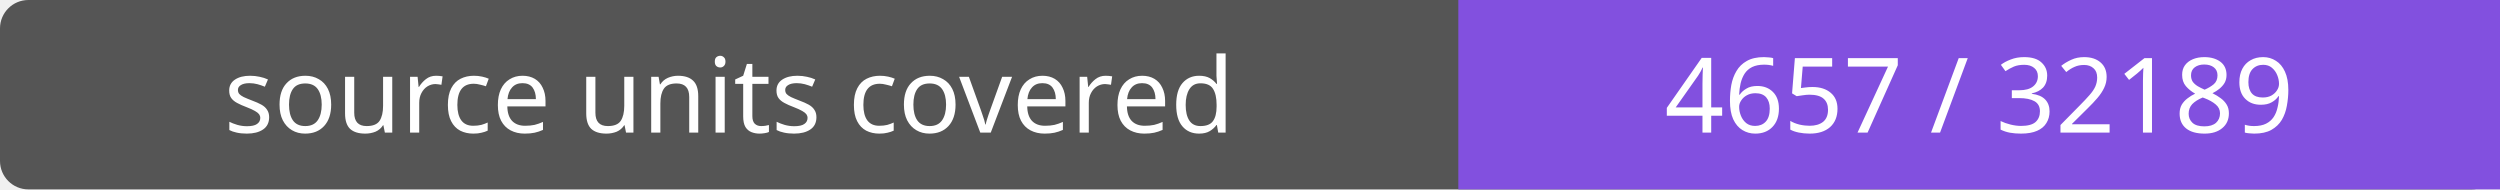
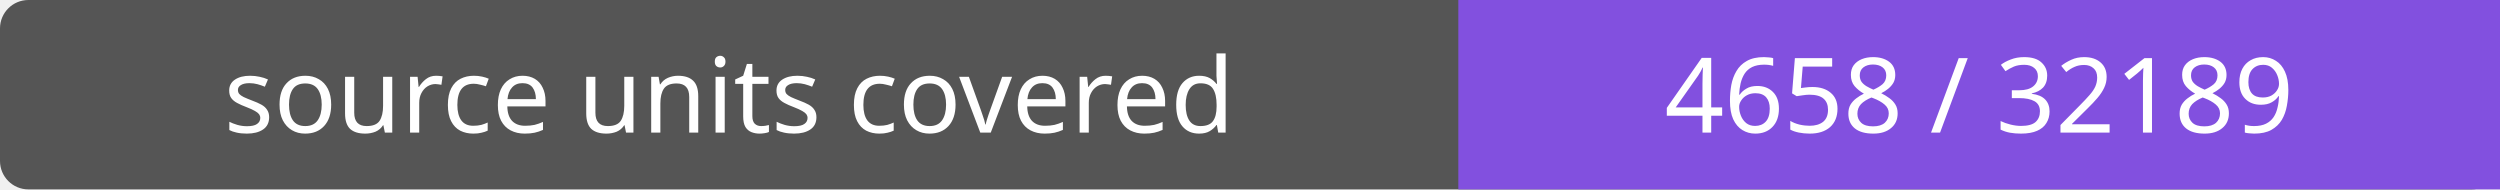
- <svg xmlns="http://www.w3.org/2000/svg" width="264" height="20" role="img" aria-label="source units covered: 4657 / 32189">
+ <svg xmlns="http://www.w3.org/2000/svg" width="264" height="20" role="img" aria-label="source units covered: 4658 / 32189">
  <rect width="264" height="20" rx="3" fill="#555" />
  <path fill="#8250df" d="M154 0h110v20H154z" />
  <g fill="#fff" text-anchor="middle" font-family="Verdana,sans-serif" font-size="11">
    <text x="77.0" y="14">source units covered</text>
-     <text x="209.0" y="14">4657 / 32189</text>
+     <text x="209.0" y="14">4658 / 32189</text>
  </g>
</svg>
